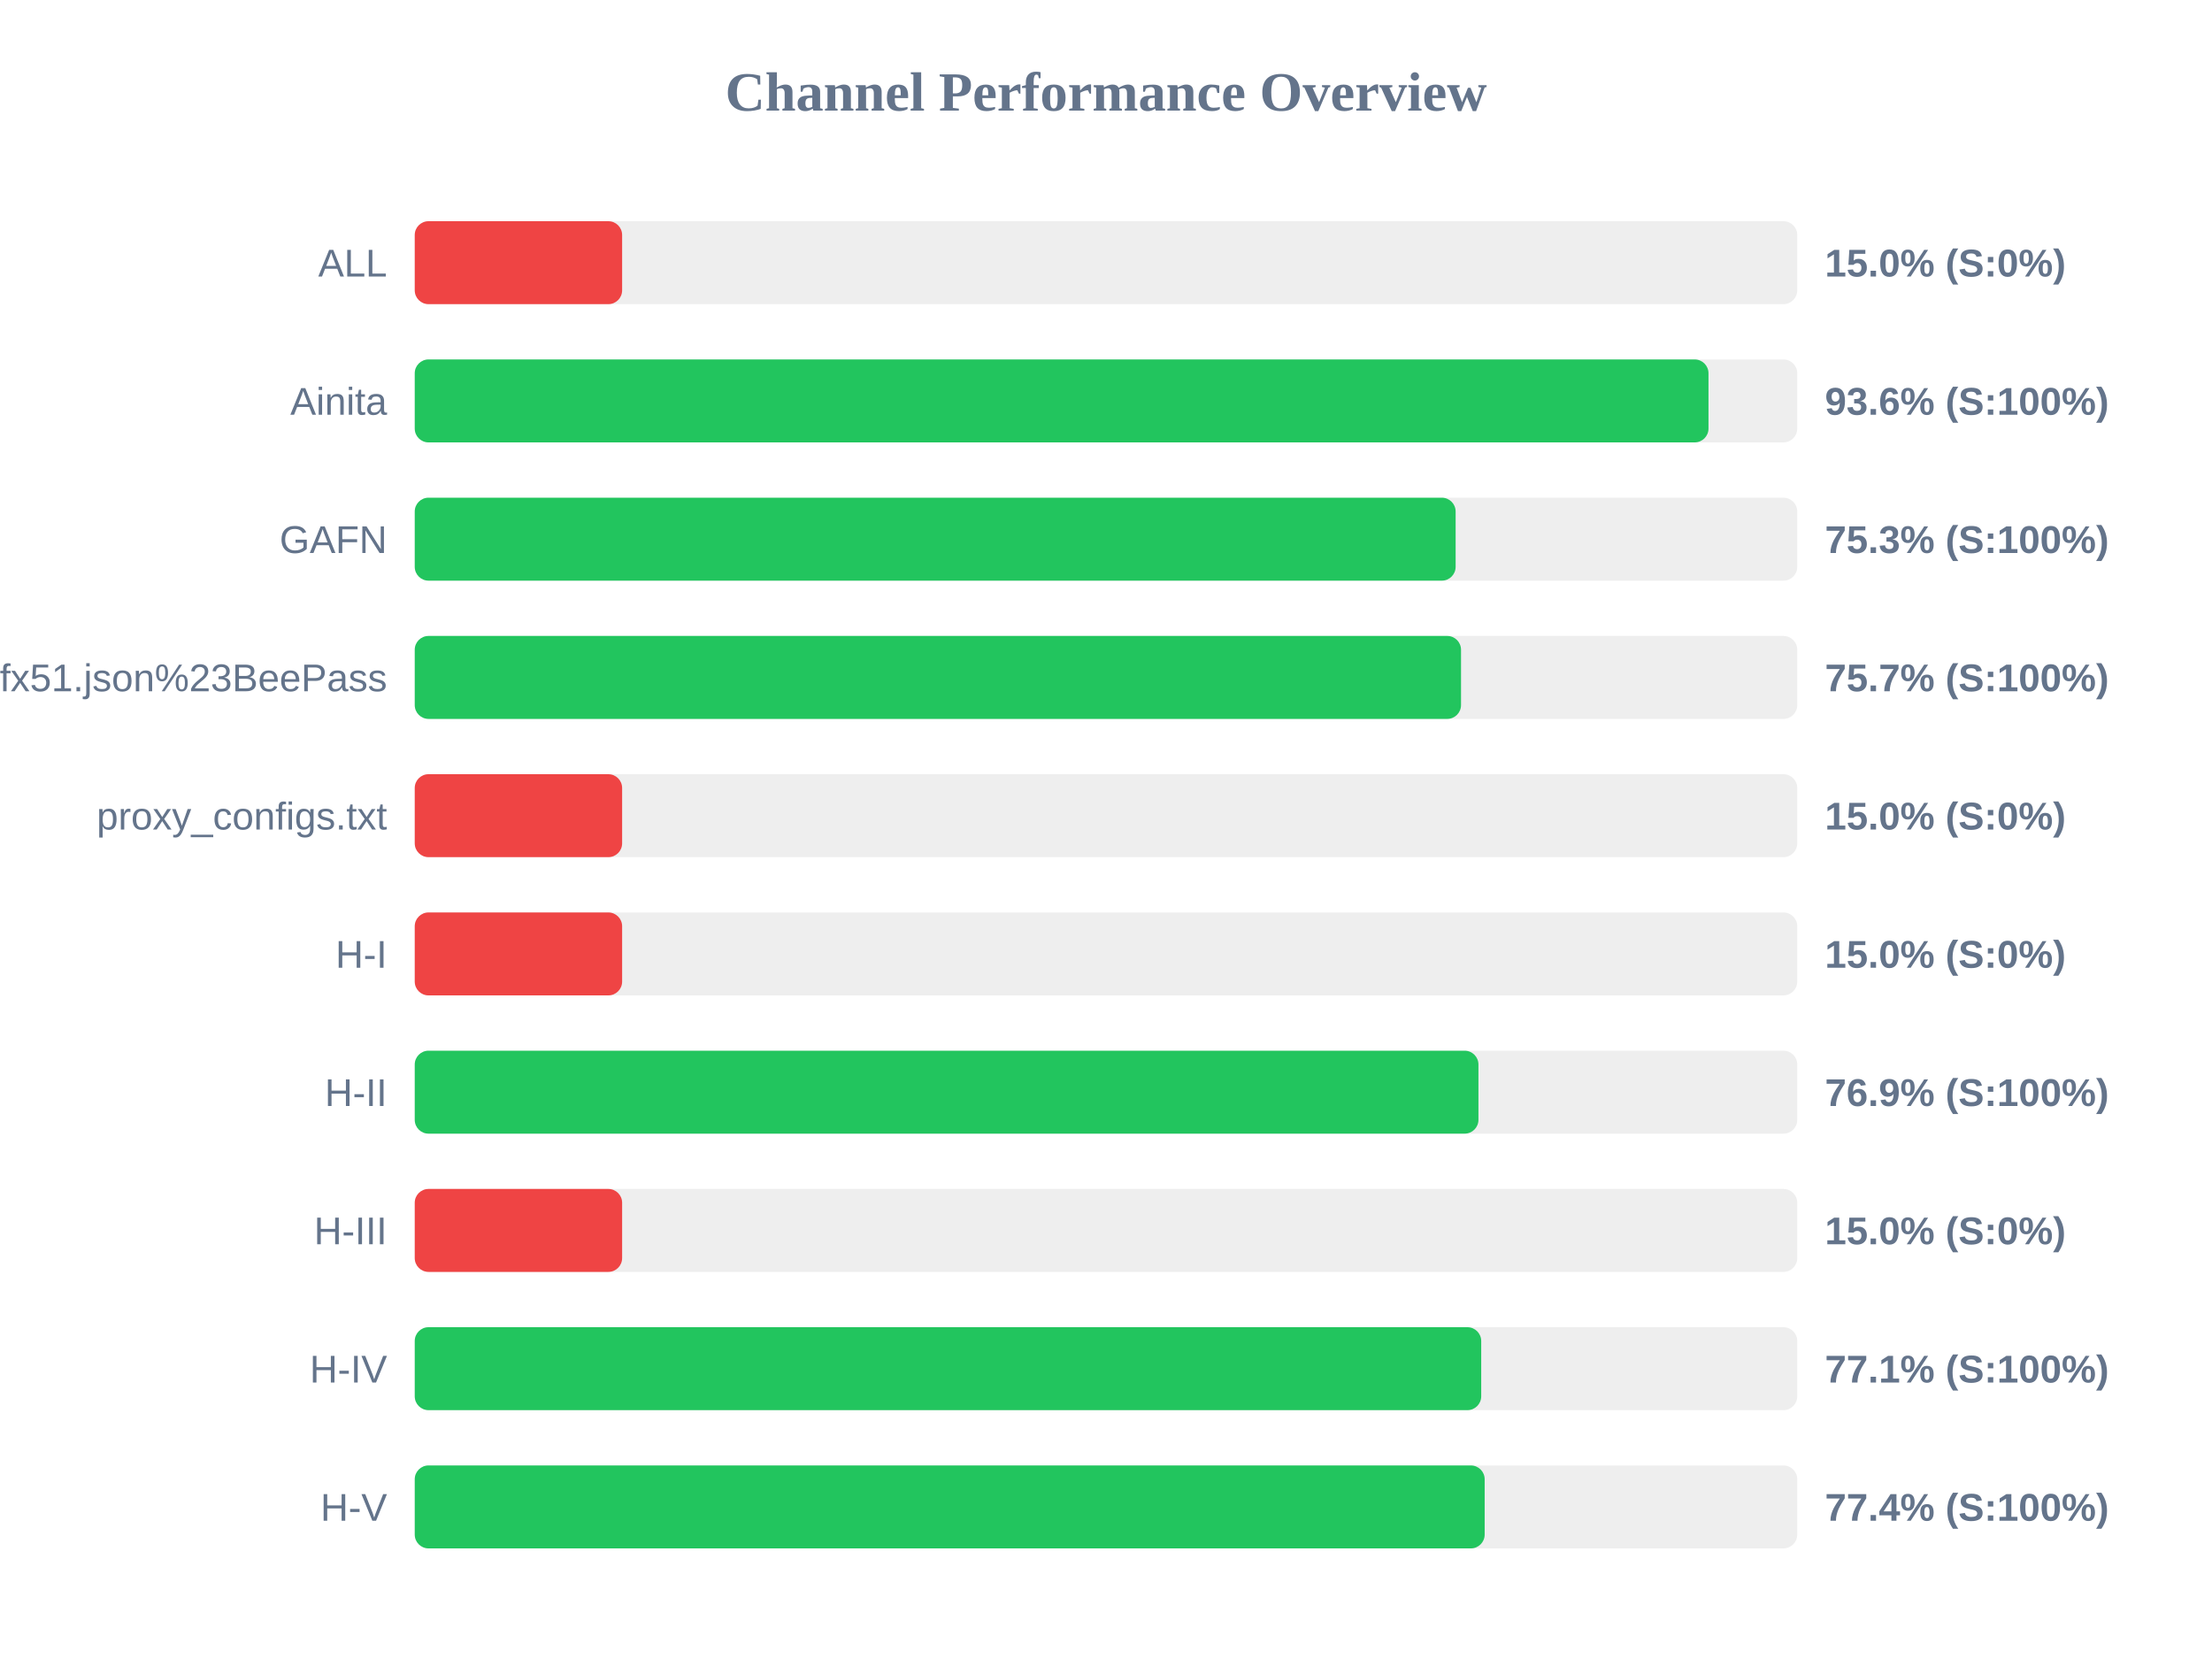
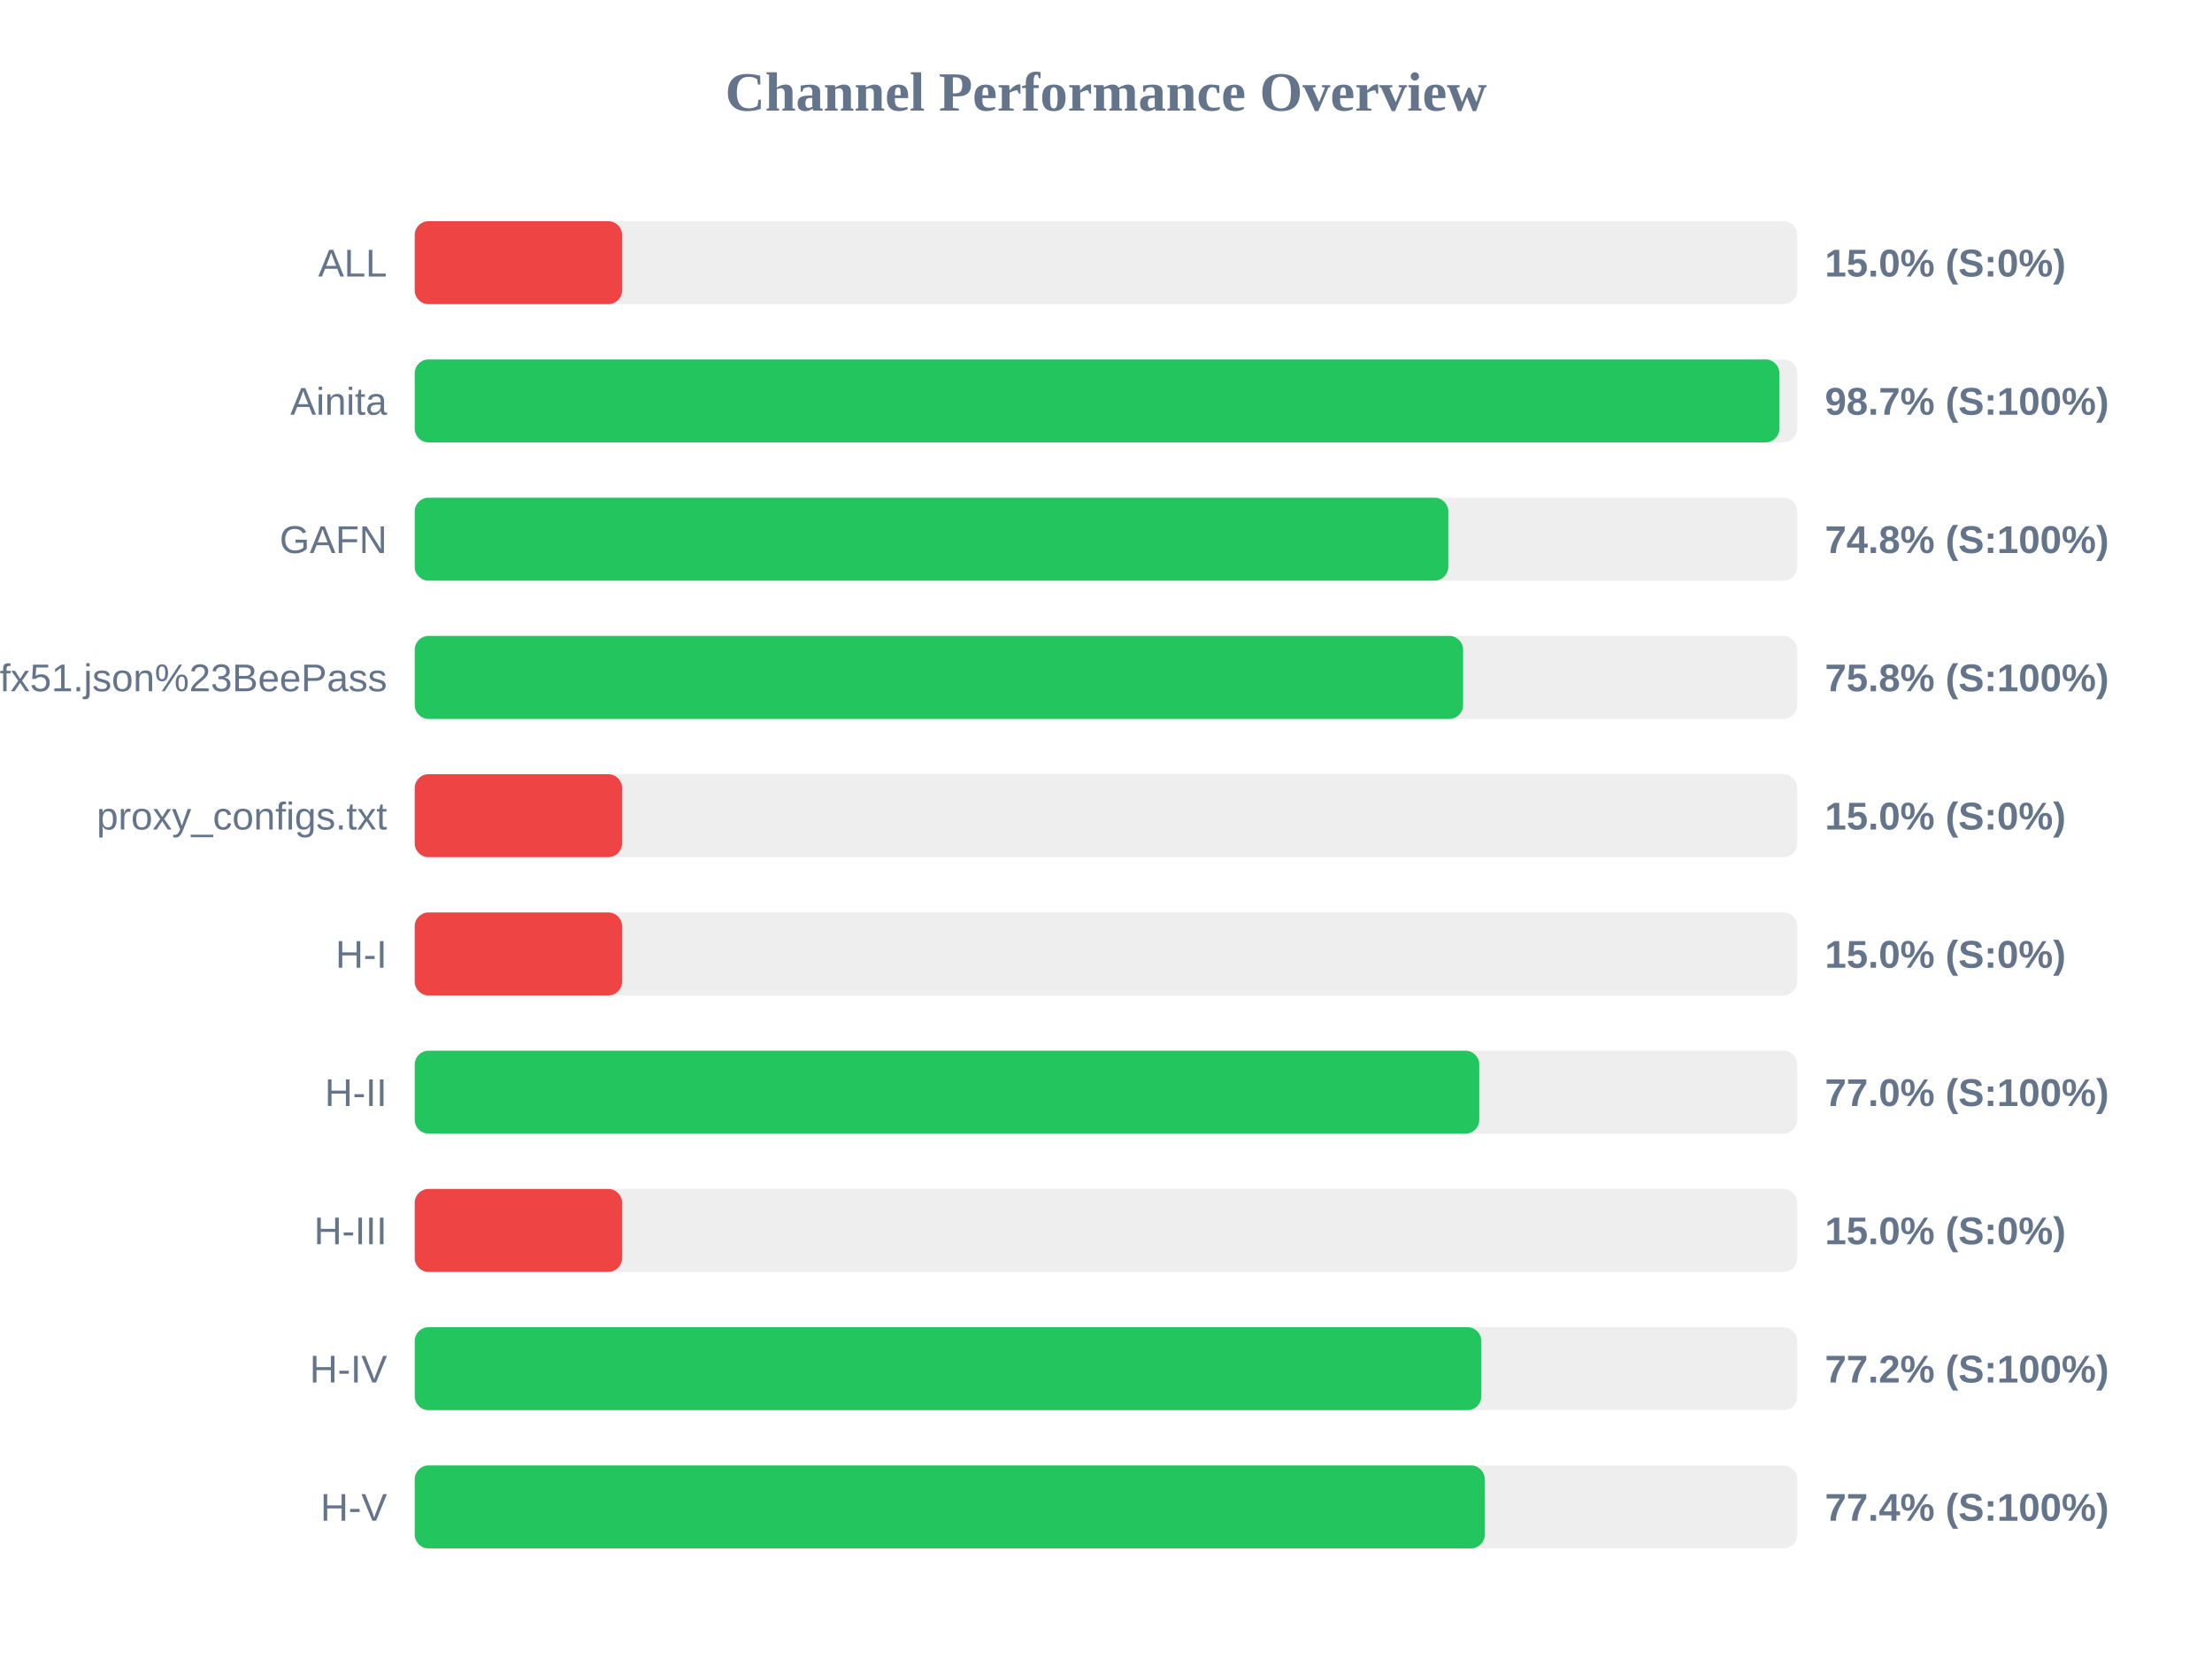
<svg xmlns="http://www.w3.org/2000/svg" width="800" height="600" version="1.1">
  <style>
        .row { font: 14px Arial; fill: #64748b; }
        .score { font: bold 14px Arial; fill: #64748b; }
    </style>
  <text x="400" y="40" text-anchor="middle" font-size="20px" font-weight="bold" fill="#64748b">Channel Performance Overview</text>
  <rect x="150" y="80" width="500" height="30" fill="#eee" rx="5" />
  <rect x="150" y="80" width="75.0" height="30" fill="#ef4444" rx="5" />
  <text x="140" y="100" text-anchor="end" class="row">ALL</text>
  <text x="660" y="100" text-anchor="start" class="score">15.0% (S:0%)</text>
  <rect x="150" y="130" width="500" height="30" fill="#eee" rx="5" />
-   <rect x="150" y="130" width="467.9" height="30" fill="#22c55e" rx="5" />
+   <rect x="150" y="130" width="493.55" height="30" fill="#22c55e" rx="5" />
  <text x="140" y="150" text-anchor="end" class="row">Ainita</text>
-   <text x="660" y="150" text-anchor="start" class="score">93.6% (S:100%)</text>
+   <text x="660" y="150" text-anchor="start" class="score">98.7% (S:100%)</text>
  <rect x="150" y="180" width="500" height="30" fill="#eee" rx="5" />
-   <rect x="150" y="180" width="376.45" height="30" fill="#22c55e" rx="5" />
+   <rect x="150" y="180" width="373.8" height="30" fill="#22c55e" rx="5" />
  <text x="140" y="200" text-anchor="end" class="row">GAFN</text>
-   <text x="660" y="200" text-anchor="start" class="score">75.3% (S:100%)</text>
+   <text x="660" y="200" text-anchor="start" class="score">74.8% (S:100%)</text>
  <rect x="150" y="230" width="500" height="30" fill="#eee" rx="5" />
-   <rect x="150" y="230" width="378.4" height="30" fill="#22c55e" rx="5" />
+   <rect x="150" y="230" width="379.15" height="30" fill="#22c55e" rx="5" />
  <text x="140" y="250" text-anchor="end" class="row">sub?s=ssconf%3A%2F%2Fs3.amazonaws.com%2Fbeedynconprd%2Fzf38bv6oxi1nv3wfkpmxyfl8yj5fargza3foantoalu16vznl0ckxx7bgf1ufx51.json%23BeePass</text>
-   <text x="660" y="250" text-anchor="start" class="score">75.7% (S:100%)</text>
+   <text x="660" y="250" text-anchor="start" class="score">75.8% (S:100%)</text>
  <rect x="150" y="280" width="500" height="30" fill="#eee" rx="5" />
  <rect x="150" y="280" width="75.0" height="30" fill="#ef4444" rx="5" />
  <text x="140" y="300" text-anchor="end" class="row">proxy_configs.txt</text>
  <text x="660" y="300" text-anchor="start" class="score">15.0% (S:0%)</text>
  <rect x="150" y="330" width="500" height="30" fill="#eee" rx="5" />
  <rect x="150" y="330" width="75.0" height="30" fill="#ef4444" rx="5" />
  <text x="140" y="350" text-anchor="end" class="row">H-I</text>
  <text x="660" y="350" text-anchor="start" class="score">15.0% (S:0%)</text>
  <rect x="150" y="380" width="500" height="30" fill="#eee" rx="5" />
-   <rect x="150" y="380" width="384.7" height="30" fill="#22c55e" rx="5" />
+   <rect x="150" y="380" width="385.0" height="30" fill="#22c55e" rx="5" />
  <text x="140" y="400" text-anchor="end" class="row">H-II</text>
-   <text x="660" y="400" text-anchor="start" class="score">76.9% (S:100%)</text>
+   <text x="660" y="400" text-anchor="start" class="score">77.0% (S:100%)</text>
  <rect x="150" y="430" width="500" height="30" fill="#eee" rx="5" />
  <rect x="150" y="430" width="75.0" height="30" fill="#ef4444" rx="5" />
  <text x="140" y="450" text-anchor="end" class="row">H-III</text>
  <text x="660" y="450" text-anchor="start" class="score">15.0% (S:0%)</text>
  <rect x="150" y="480" width="500" height="30" fill="#eee" rx="5" />
-   <rect x="150" y="480" width="385.7" height="30" fill="#22c55e" rx="5" />
+   <rect x="150" y="480" width="385.75" height="30" fill="#22c55e" rx="5" />
  <text x="140" y="500" text-anchor="end" class="row">H-IV</text>
-   <text x="660" y="500" text-anchor="start" class="score">77.1% (S:100%)</text>
+   <text x="660" y="500" text-anchor="start" class="score">77.2% (S:100%)</text>
  <rect x="150" y="530" width="500" height="30" fill="#eee" rx="5" />
-   <rect x="150" y="530" width="386.95" height="30" fill="#22c55e" rx="5" />
+   <rect x="150" y="530" width="387.0" height="30" fill="#22c55e" rx="5" />
  <text x="140" y="550" text-anchor="end" class="row">H-V</text>
  <text x="660" y="550" text-anchor="start" class="score">77.4% (S:100%)</text>
</svg>
